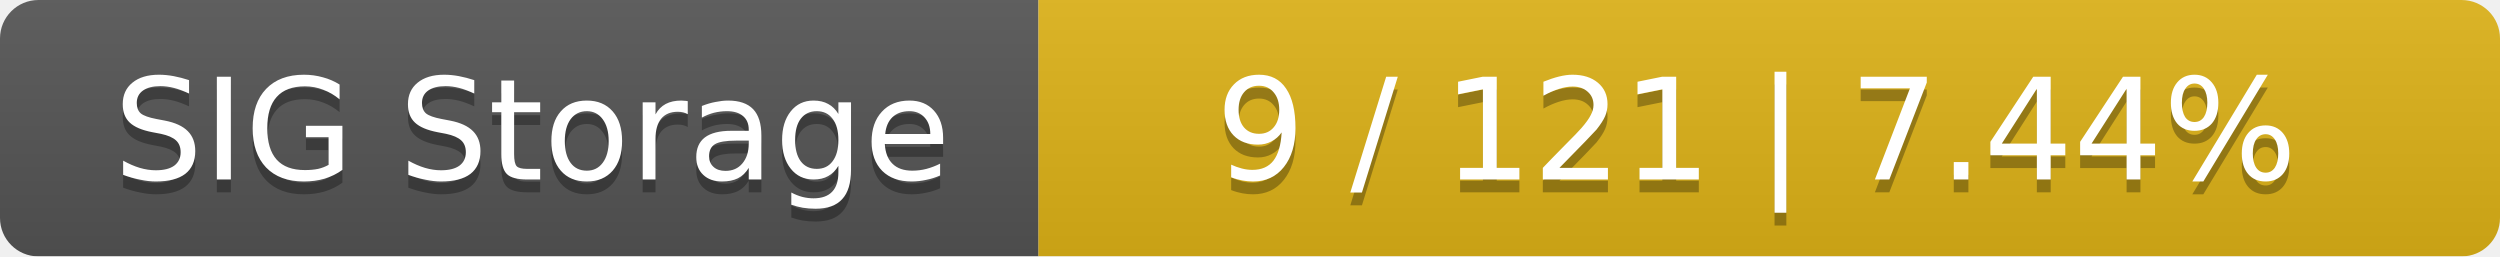
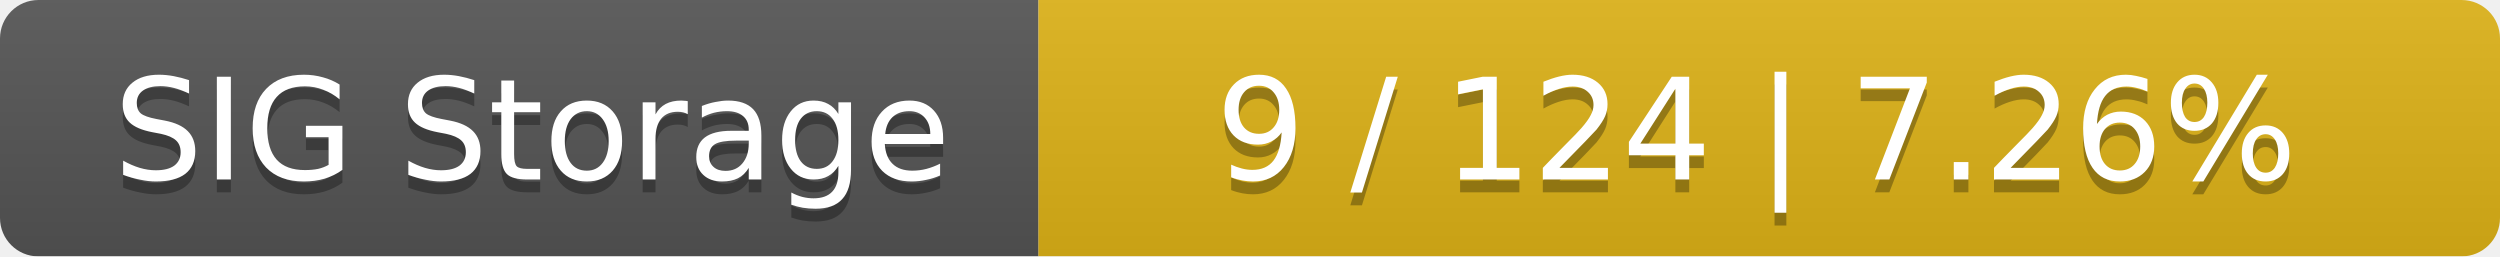
<svg xmlns="http://www.w3.org/2000/svg" width="195" height="20">
  <linearGradient id="smooth" x2="0" y2="100%">
    <stop offset="0" stop-color="#bbb" stop-opacity=".1" />
    <stop offset="1" stop-opacity=".1" />
  </linearGradient>
  <mask id="round">
    <rect width="195" height="20" rx="3" fill="#fff" />
  </mask>
  <g mask="url(#round)">
    <rect width="81" height="20" fill="#555" />
    <rect x="81" width="114" height="20" fill="#dfb317" />
    <rect width="195" height="20" fill="url(#smooth)" />
  </g>
  <g fill="#fff" text-anchor="middle" font-family="DejaVu Sans,Verdana,Geneva,sans-serif" font-size="11">
    <text x="41.5" y="15" fill="#010101" fill-opacity=".3">SIG Storage</text>
    <text x="41.5" y="14">SIG Storage</text>
-     <text x="137" y="15" fill="#010101" fill-opacity=".3">9 / 121    |    7.44%</text>
-     <text x="137" y="14">9 / 121    |    7.44%</text>
+     <text x="137" y="15" fill="#010101" fill-opacity=".3">9 / 124    |    7.26%</text>
+     <text x="137" y="14">9 / 124    |    7.26%</text>
  </g>
</svg>
